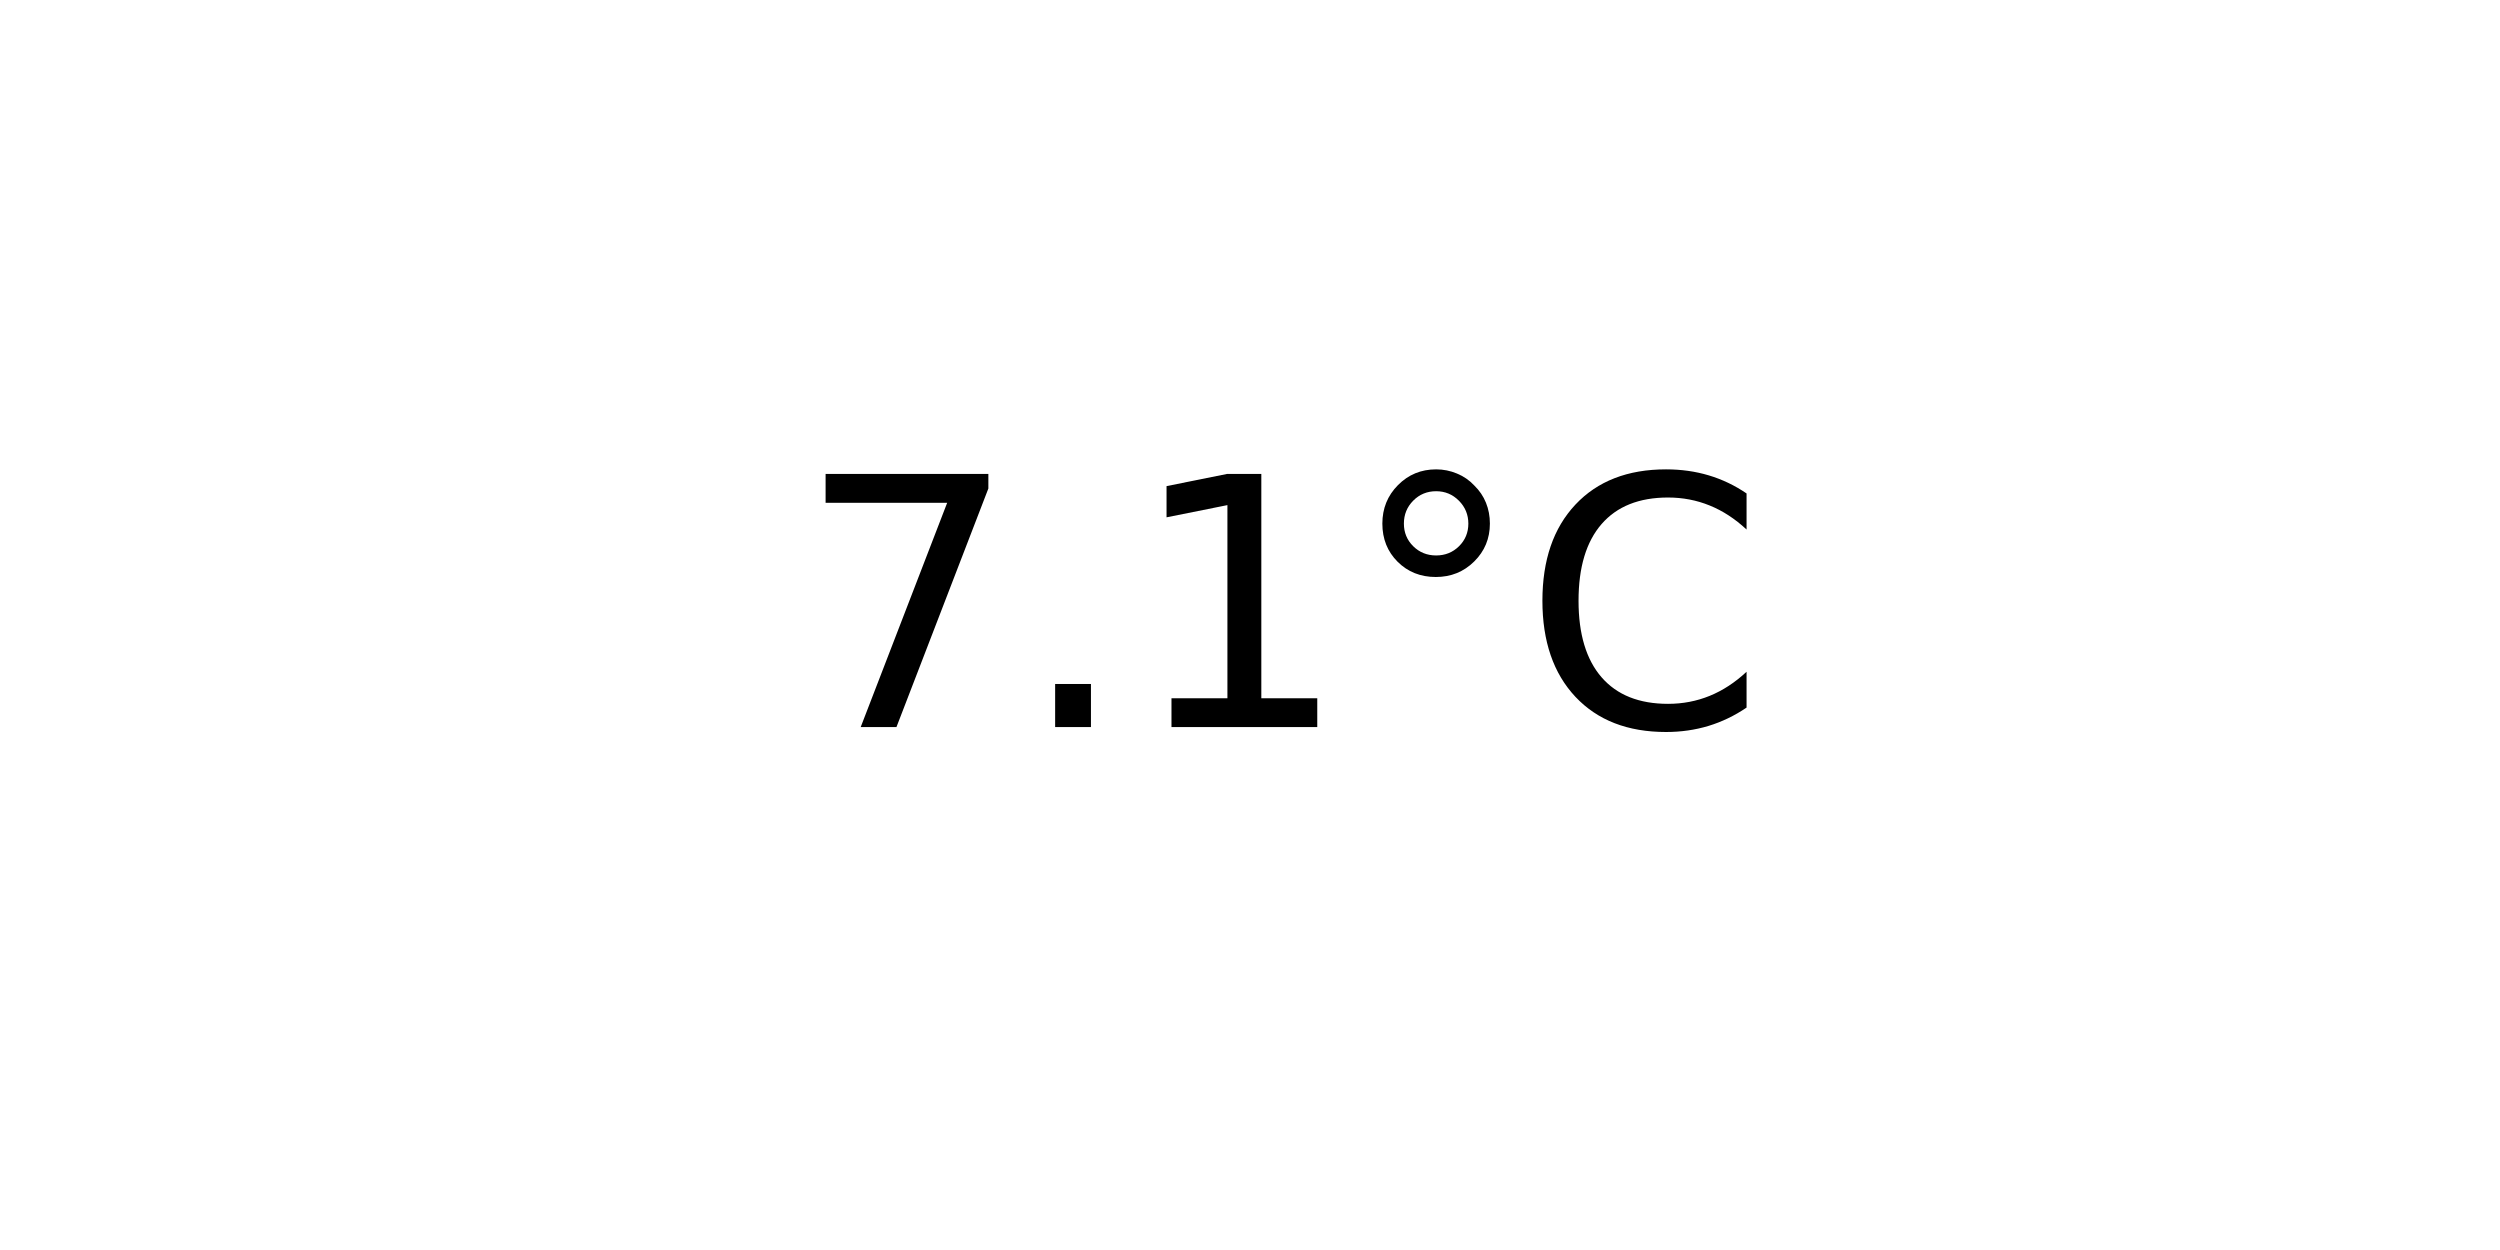
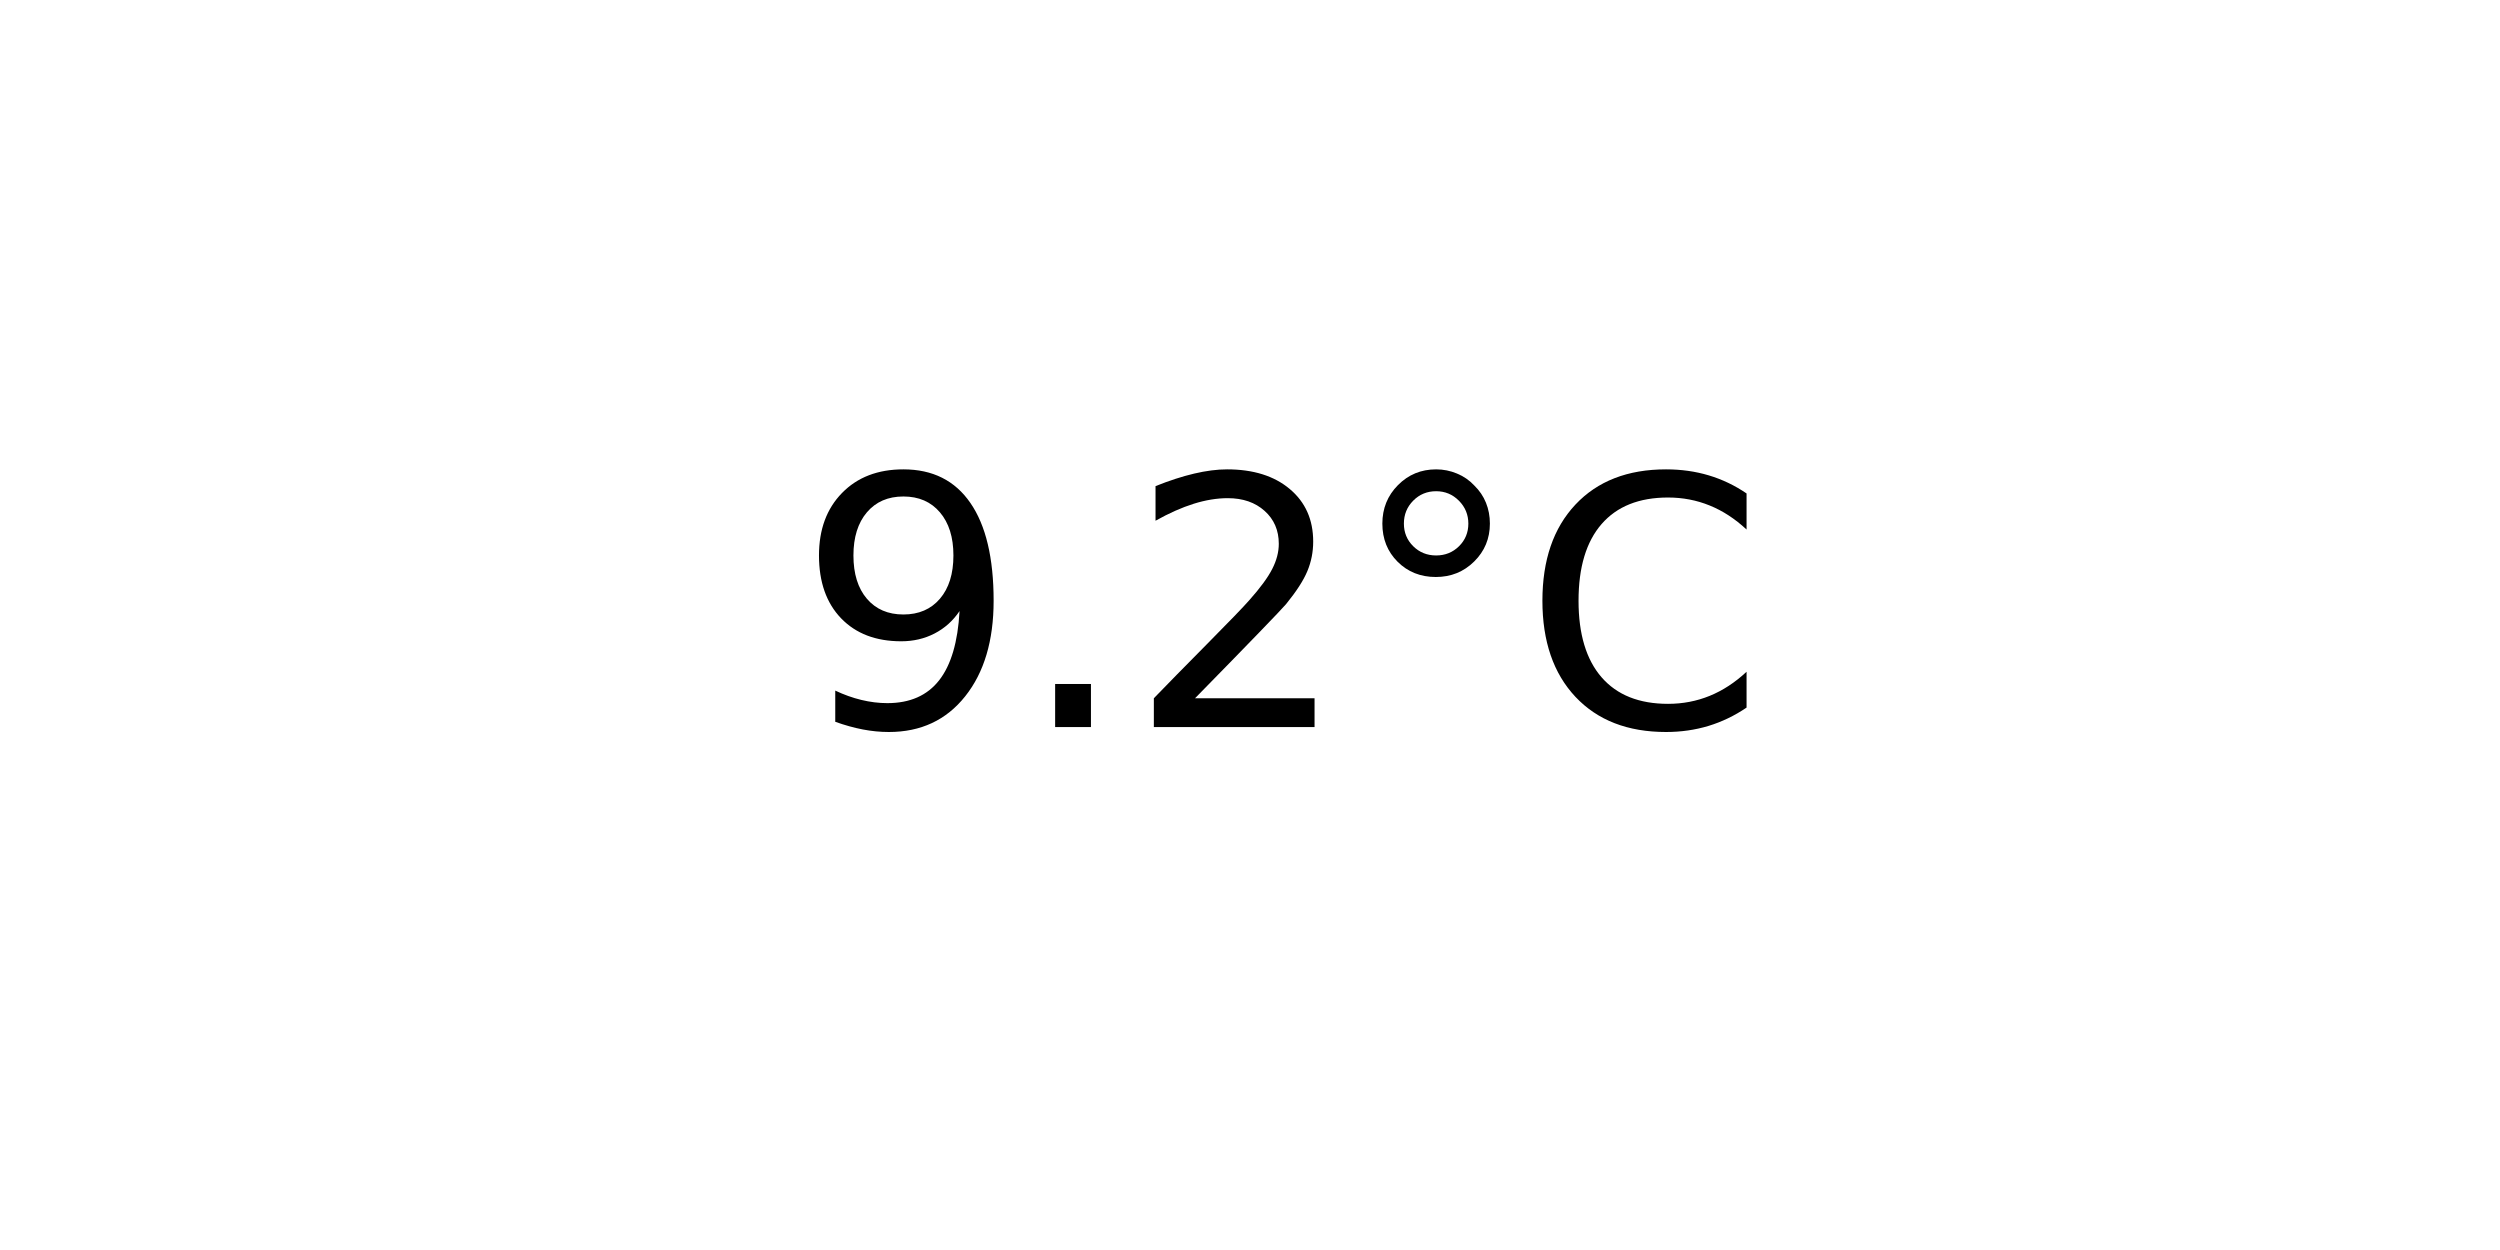
<svg xmlns="http://www.w3.org/2000/svg" xmlns:xlink="http://www.w3.org/1999/xlink" width="72pt" height="36pt" viewBox="0 0 72 36" version="1.1">
  <defs>
    <style type="text/css">*{stroke-linejoin: round; stroke-linecap: butt}</style>
  </defs>
  <g id="figure_1">
    <g id="axes_1">
      <g id="text_1">
        <g transform="translate(22.95703 20.93937) scale(0.1 -0.1)">
          <defs>
-             <path id="DejaVuSans-37" d="M 525 4666  L 3525 4666  L 3525 4397  L 1831 0  L 1172 0  L 2766 4134  L 525 4134  L 525 4666  z " transform="scale(0.015625)" />
+             <path id="DejaVuSans-39" d="M 703 97  L 703 672  Q 941 559 1184 500  Q 1428 441 1663 441  Q 2288 441 2617 861  Q 2947 1281 2994 2138  Q 2813 1869 2534 1725  Q 2256 1581 1919 1581  Q 1219 1581 811 2004  Q 403 2428 403 3163  Q 403 3881 828 4315  Q 1253 4750 1959 4750  Q 2769 4750 3195 4129  Q 3622 3509 3622 2328  Q 3622 1225 3098 567  Q 2575 -91 1691 -91  Q 1453 -91 1209 -44  Q 966 3 703 97  z M 1959 2075  Q 2384 2075 2632 2365  Q 2881 2656 2881 3163  Q 2881 3666 2632 3958  Q 2384 4250 1959 4250  Q 1534 4250 1286 3958  Q 1038 3666 1038 3163  Q 1038 2656 1286 2365  Q 1534 2075 1959 2075  z " transform="scale(0.015625)" />
            <path id="DejaVuSans-2e" d="M 684 794  L 1344 794  L 1344 0  L 684 0  L 684 794  z " transform="scale(0.015625)" />
-             <path id="DejaVuSans-31" d="M 794 531  L 1825 531  L 1825 4091  L 703 3866  L 703 4441  L 1819 4666  L 2450 4666  L 2450 531  L 3481 531  L 3481 0  L 794 0  L 794 531  z " transform="scale(0.015625)" />
+             <path id="DejaVuSans-32" d="M 1228 531  L 3431 531  L 3431 0  L 469 0  L 469 531  Q 828 903 1448 1529  Q 2069 2156 2228 2338  Q 2531 2678 2651 2914  Q 2772 3150 2772 3378  Q 2772 3750 2511 3984  Q 2250 4219 1831 4219  Q 1534 4219 1204 4116  Q 875 4013 500 3803  L 500 4441  Q 881 4594 1212 4672  Q 1544 4750 1819 4750  Q 2544 4750 2975 4387  Q 3406 4025 3406 3419  Q 3406 3131 3298 2873  Q 3191 2616 2906 2266  Q 2828 2175 2409 1742  Q 1991 1309 1228 531  z " transform="scale(0.015625)" />
            <path id="DejaVuSans-b0" d="M 1600 4347  Q 1350 4347 1178 4173  Q 1006 4000 1006 3750  Q 1006 3503 1178 3333  Q 1350 3163 1600 3163  Q 1850 3163 2022 3333  Q 2194 3503 2194 3750  Q 2194 3997 2020 4172  Q 1847 4347 1600 4347  z M 1600 4750  Q 1800 4750 1984 4673  Q 2169 4597 2303 4453  Q 2447 4313 2519 4134  Q 2591 3956 2591 3750  Q 2591 3338 2302 3052  Q 2013 2766 1594 2766  Q 1172 2766 890 3047  Q 609 3328 609 3750  Q 609 4169 896 4459  Q 1184 4750 1600 4750  z " transform="scale(0.015625)" />
            <path id="DejaVuSans-43" d="M 4122 4306  L 4122 3641  Q 3803 3938 3442 4084  Q 3081 4231 2675 4231  Q 1875 4231 1450 3742  Q 1025 3253 1025 2328  Q 1025 1406 1450 917  Q 1875 428 2675 428  Q 3081 428 3442 575  Q 3803 722 4122 1019  L 4122 359  Q 3791 134 3420 21  Q 3050 -91 2638 -91  Q 1578 -91 968 557  Q 359 1206 359 2328  Q 359 3453 968 4101  Q 1578 4750 2638 4750  Q 3056 4750 3426 4639  Q 3797 4528 4122 4306  z " transform="scale(0.015625)" />
          </defs>
-           <use xlink:href="#DejaVuSans-37" />
+           <use xlink:href="#DejaVuSans-39" />
          <use xlink:href="#DejaVuSans-2e" x="63.623" />
-           <use xlink:href="#DejaVuSans-31" x="95.41" />
+           <use xlink:href="#DejaVuSans-32" x="95.41" />
          <use xlink:href="#DejaVuSans-b0" x="159.033" />
          <use xlink:href="#DejaVuSans-43" x="209.033" />
        </g>
      </g>
    </g>
  </g>
</svg>
